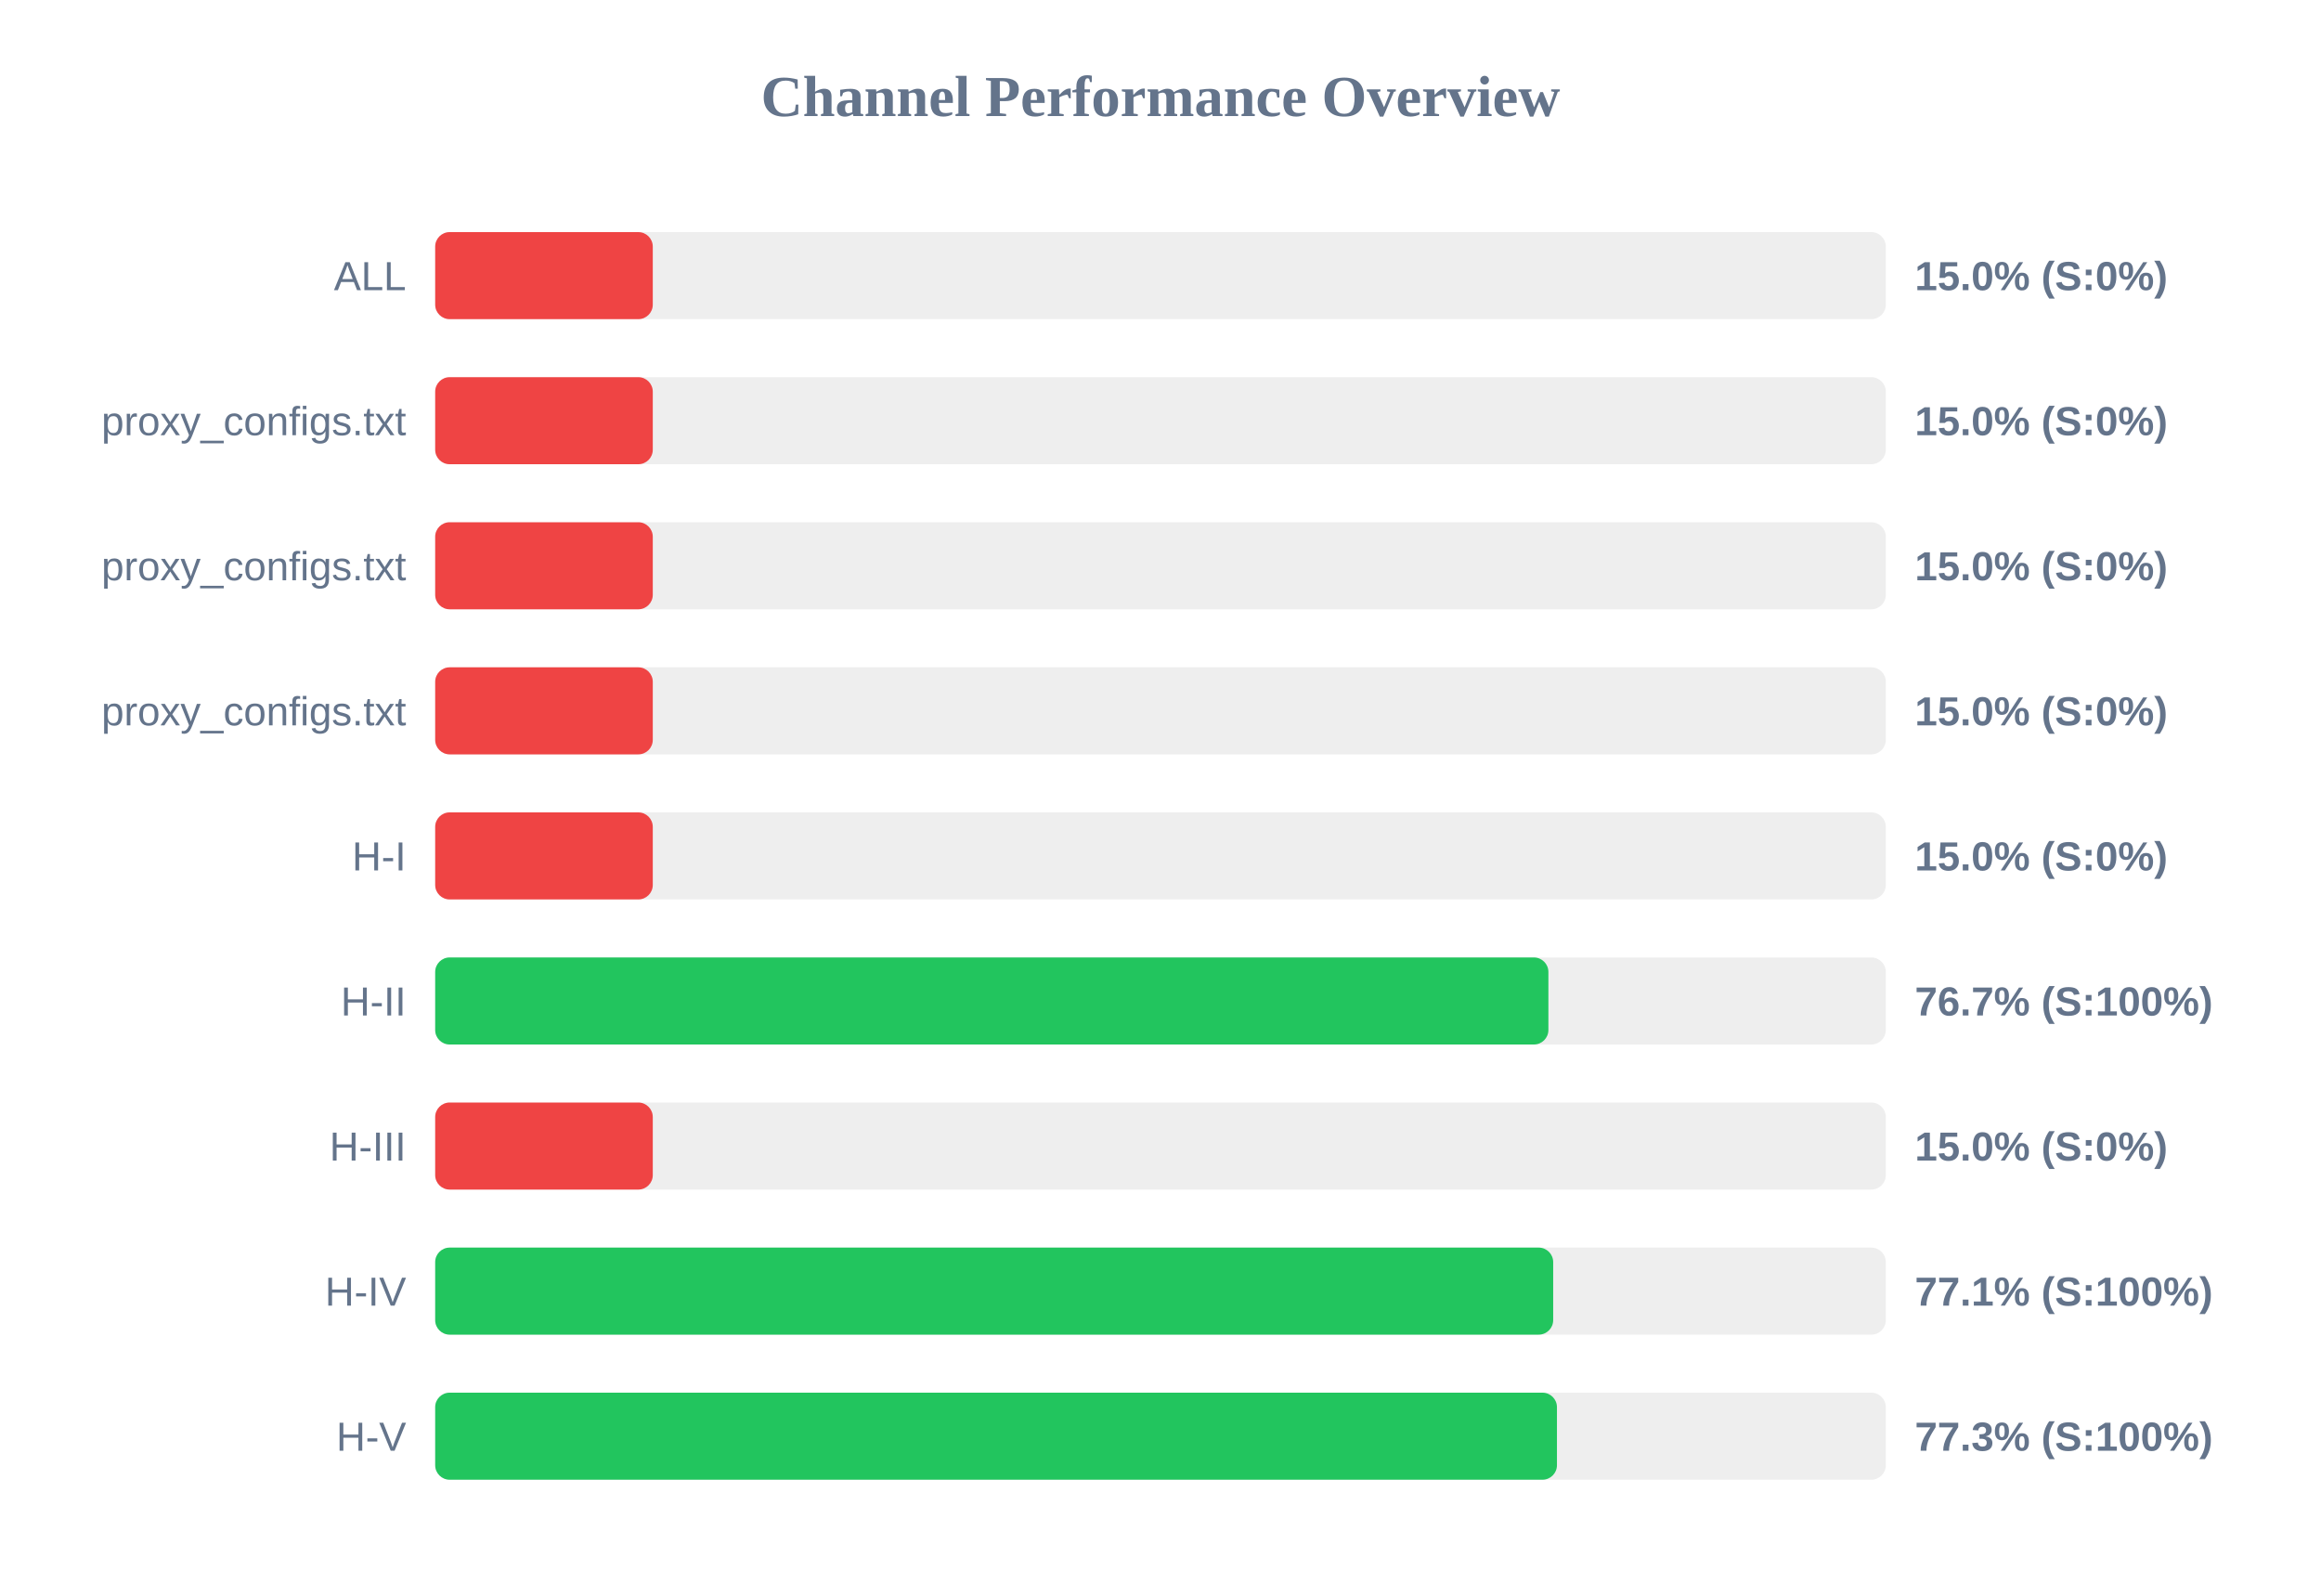
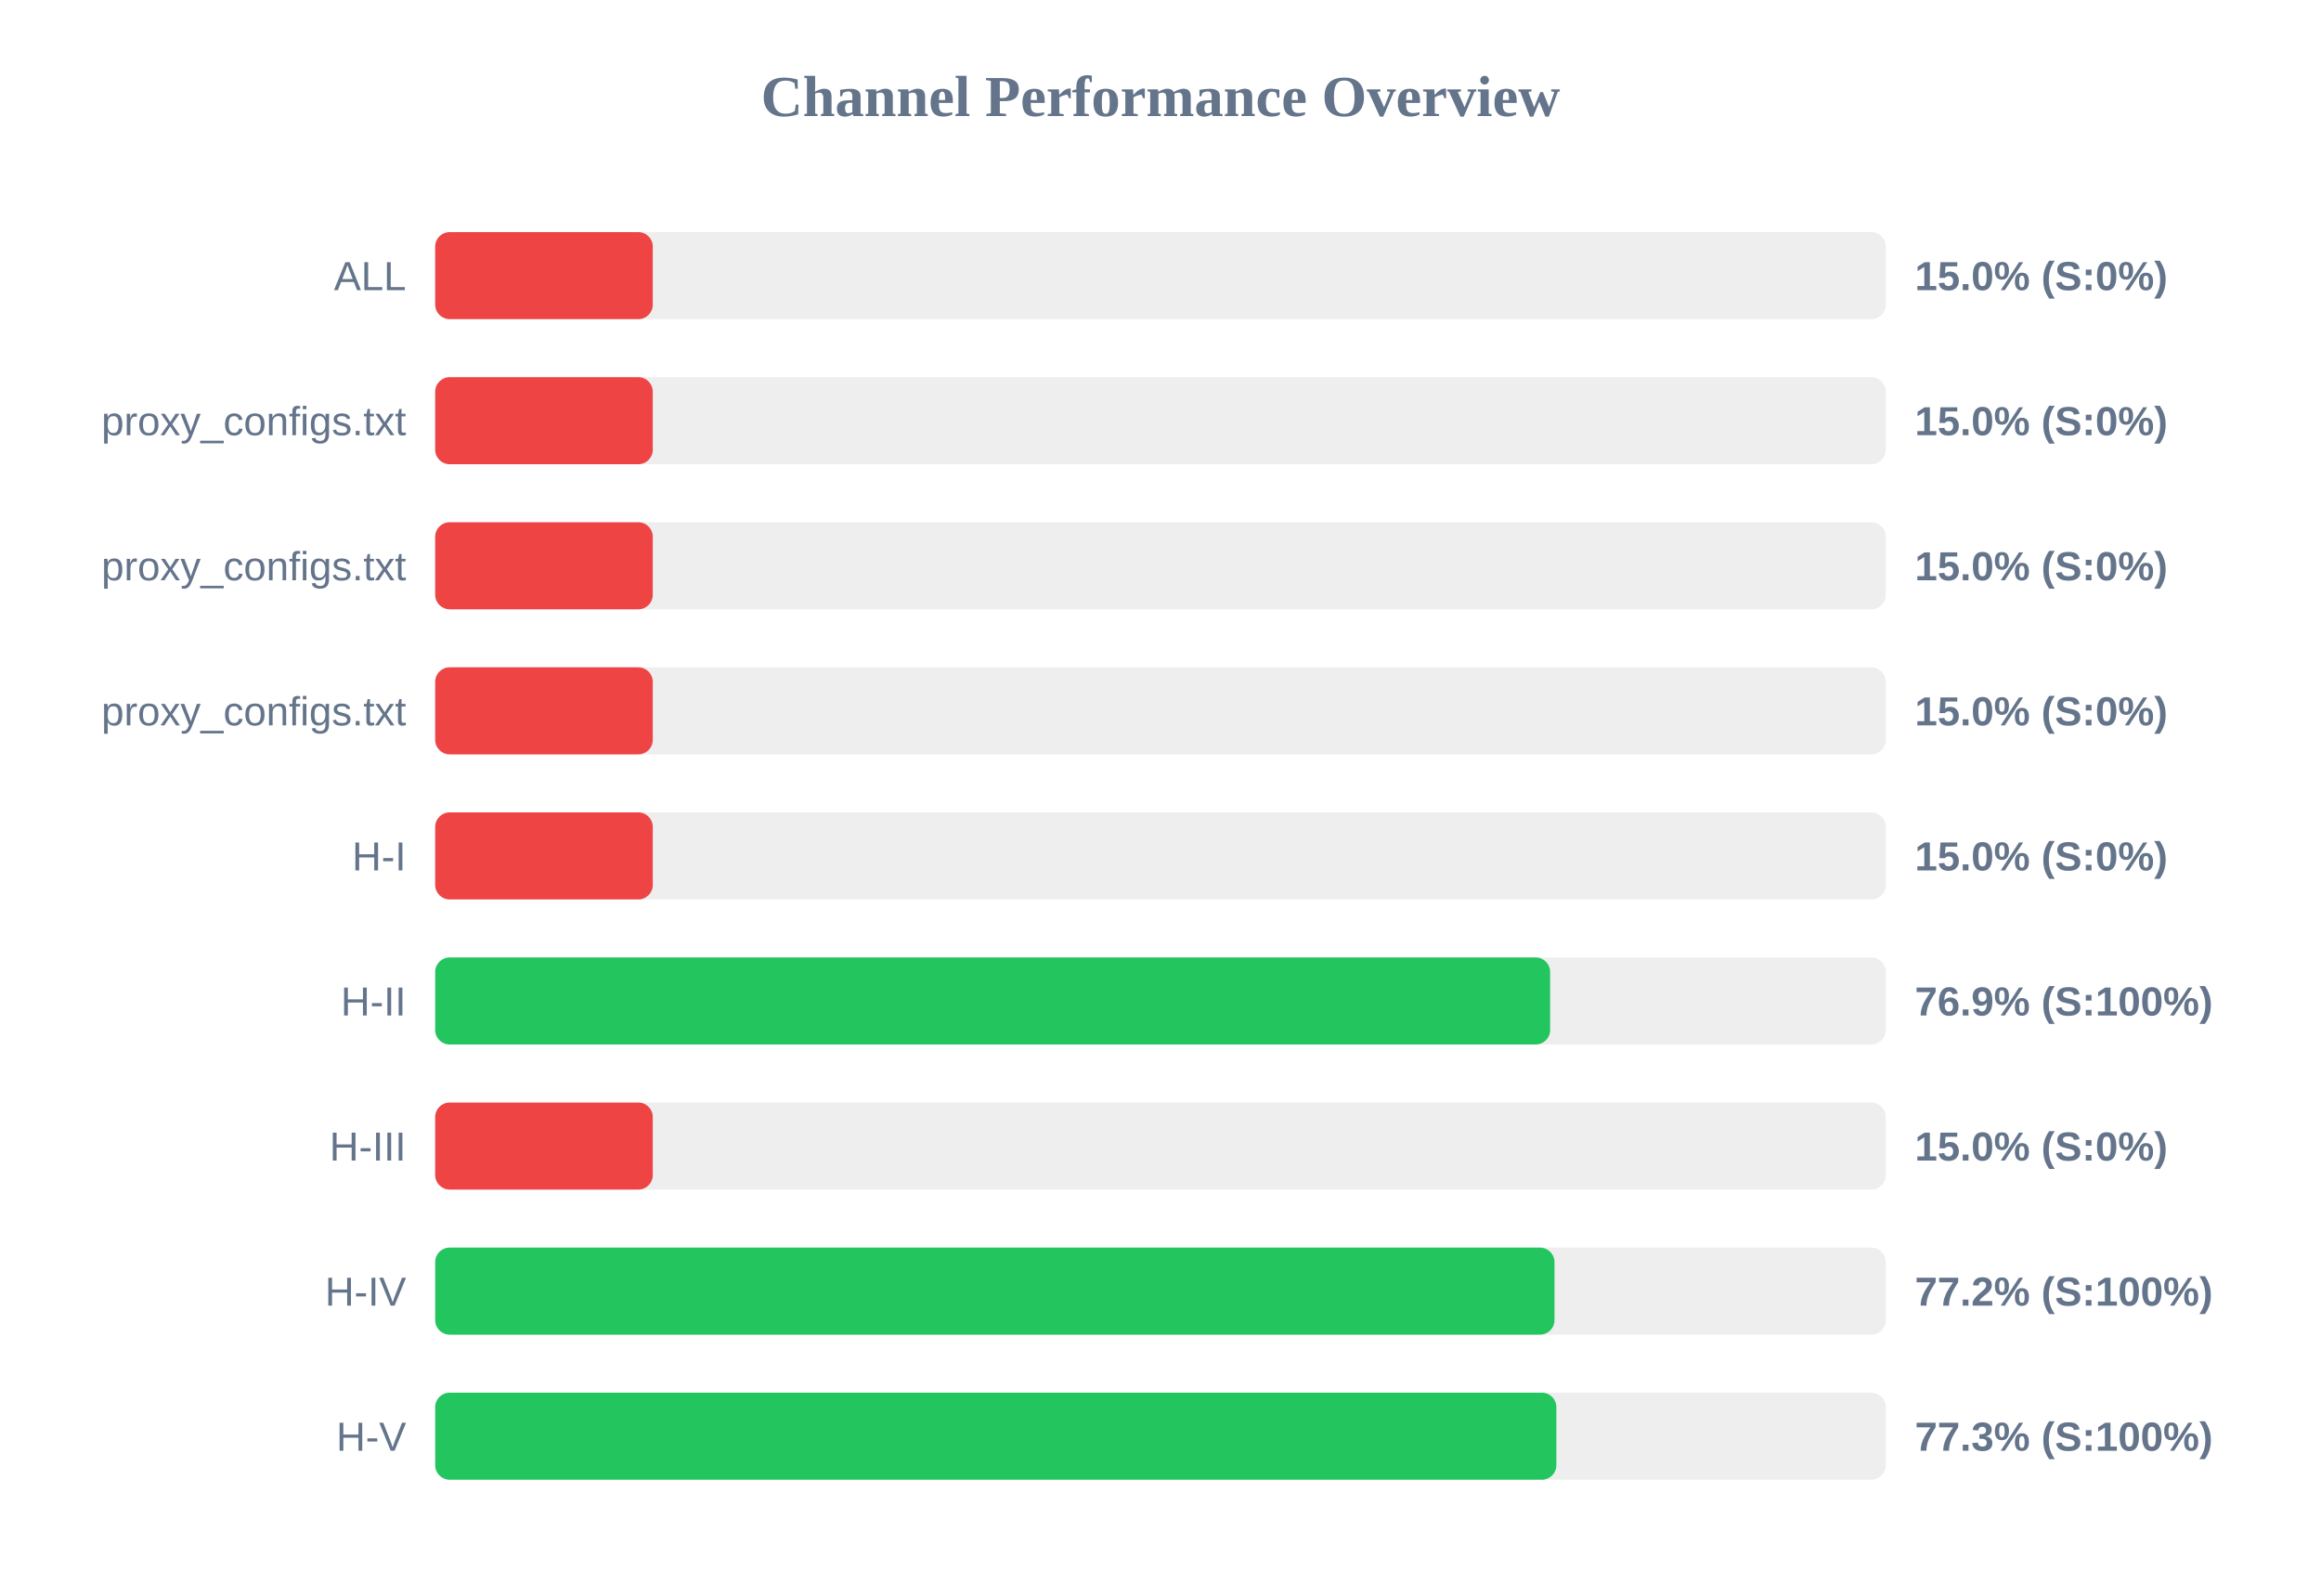
<svg xmlns="http://www.w3.org/2000/svg" width="800" height="550" version="1.1">
  <style>
        .row { font: 14px Arial; fill: #64748b; }
        .score { font: bold 14px Arial; fill: #64748b; }
    </style>
  <text x="400" y="40" text-anchor="middle" font-size="20px" font-weight="bold" fill="#64748b">Channel Performance Overview</text>
  <rect x="150" y="80" width="500" height="30" fill="#eee" rx="5" />
  <rect x="150" y="80" width="75.0" height="30" fill="#ef4444" rx="5" />
  <text x="140" y="100" text-anchor="end" class="row">ALL</text>
  <text x="660" y="100" text-anchor="start" class="score">15.0% (S:0%)</text>
  <rect x="150" y="130" width="500" height="30" fill="#eee" rx="5" />
  <rect x="150" y="130" width="75.0" height="30" fill="#ef4444" rx="5" />
  <text x="140" y="150" text-anchor="end" class="row">proxy_configs.txt</text>
  <text x="660" y="150" text-anchor="start" class="score">15.0% (S:0%)</text>
  <rect x="150" y="180" width="500" height="30" fill="#eee" rx="5" />
  <rect x="150" y="180" width="75.0" height="30" fill="#ef4444" rx="5" />
  <text x="140" y="200" text-anchor="end" class="row">proxy_configs.txt</text>
  <text x="660" y="200" text-anchor="start" class="score">15.0% (S:0%)</text>
  <rect x="150" y="230" width="500" height="30" fill="#eee" rx="5" />
  <rect x="150" y="230" width="75.0" height="30" fill="#ef4444" rx="5" />
  <text x="140" y="250" text-anchor="end" class="row">proxy_configs.txt</text>
  <text x="660" y="250" text-anchor="start" class="score">15.0% (S:0%)</text>
  <rect x="150" y="280" width="500" height="30" fill="#eee" rx="5" />
  <rect x="150" y="280" width="75.0" height="30" fill="#ef4444" rx="5" />
  <text x="140" y="300" text-anchor="end" class="row">H-I</text>
  <text x="660" y="300" text-anchor="start" class="score">15.0% (S:0%)</text>
  <rect x="150" y="330" width="500" height="30" fill="#eee" rx="5" />
-   <rect x="150" y="330" width="383.7" height="30" fill="#22c55e" rx="5" />
+   <rect x="150" y="330" width="384.3" height="30" fill="#22c55e" rx="5" />
  <text x="140" y="350" text-anchor="end" class="row">H-II</text>
-   <text x="660" y="350" text-anchor="start" class="score">76.7% (S:100%)</text>
+   <text x="660" y="350" text-anchor="start" class="score">76.9% (S:100%)</text>
  <rect x="150" y="380" width="500" height="30" fill="#eee" rx="5" />
  <rect x="150" y="380" width="75.0" height="30" fill="#ef4444" rx="5" />
  <text x="140" y="400" text-anchor="end" class="row">H-III</text>
  <text x="660" y="400" text-anchor="start" class="score">15.0% (S:0%)</text>
  <rect x="150" y="430" width="500" height="30" fill="#eee" rx="5" />
-   <rect x="150" y="430" width="385.35" height="30" fill="#22c55e" rx="5" />
+   <rect x="150" y="430" width="385.8" height="30" fill="#22c55e" rx="5" />
  <text x="140" y="450" text-anchor="end" class="row">H-IV</text>
-   <text x="660" y="450" text-anchor="start" class="score">77.1% (S:100%)</text>
+   <text x="660" y="450" text-anchor="start" class="score">77.2% (S:100%)</text>
  <rect x="150" y="480" width="500" height="30" fill="#eee" rx="5" />
-   <rect x="150" y="480" width="386.65" height="30" fill="#22c55e" rx="5" />
+   <rect x="150" y="480" width="386.45" height="30" fill="#22c55e" rx="5" />
  <text x="140" y="500" text-anchor="end" class="row">H-V</text>
  <text x="660" y="500" text-anchor="start" class="score">77.3% (S:100%)</text>
</svg>
